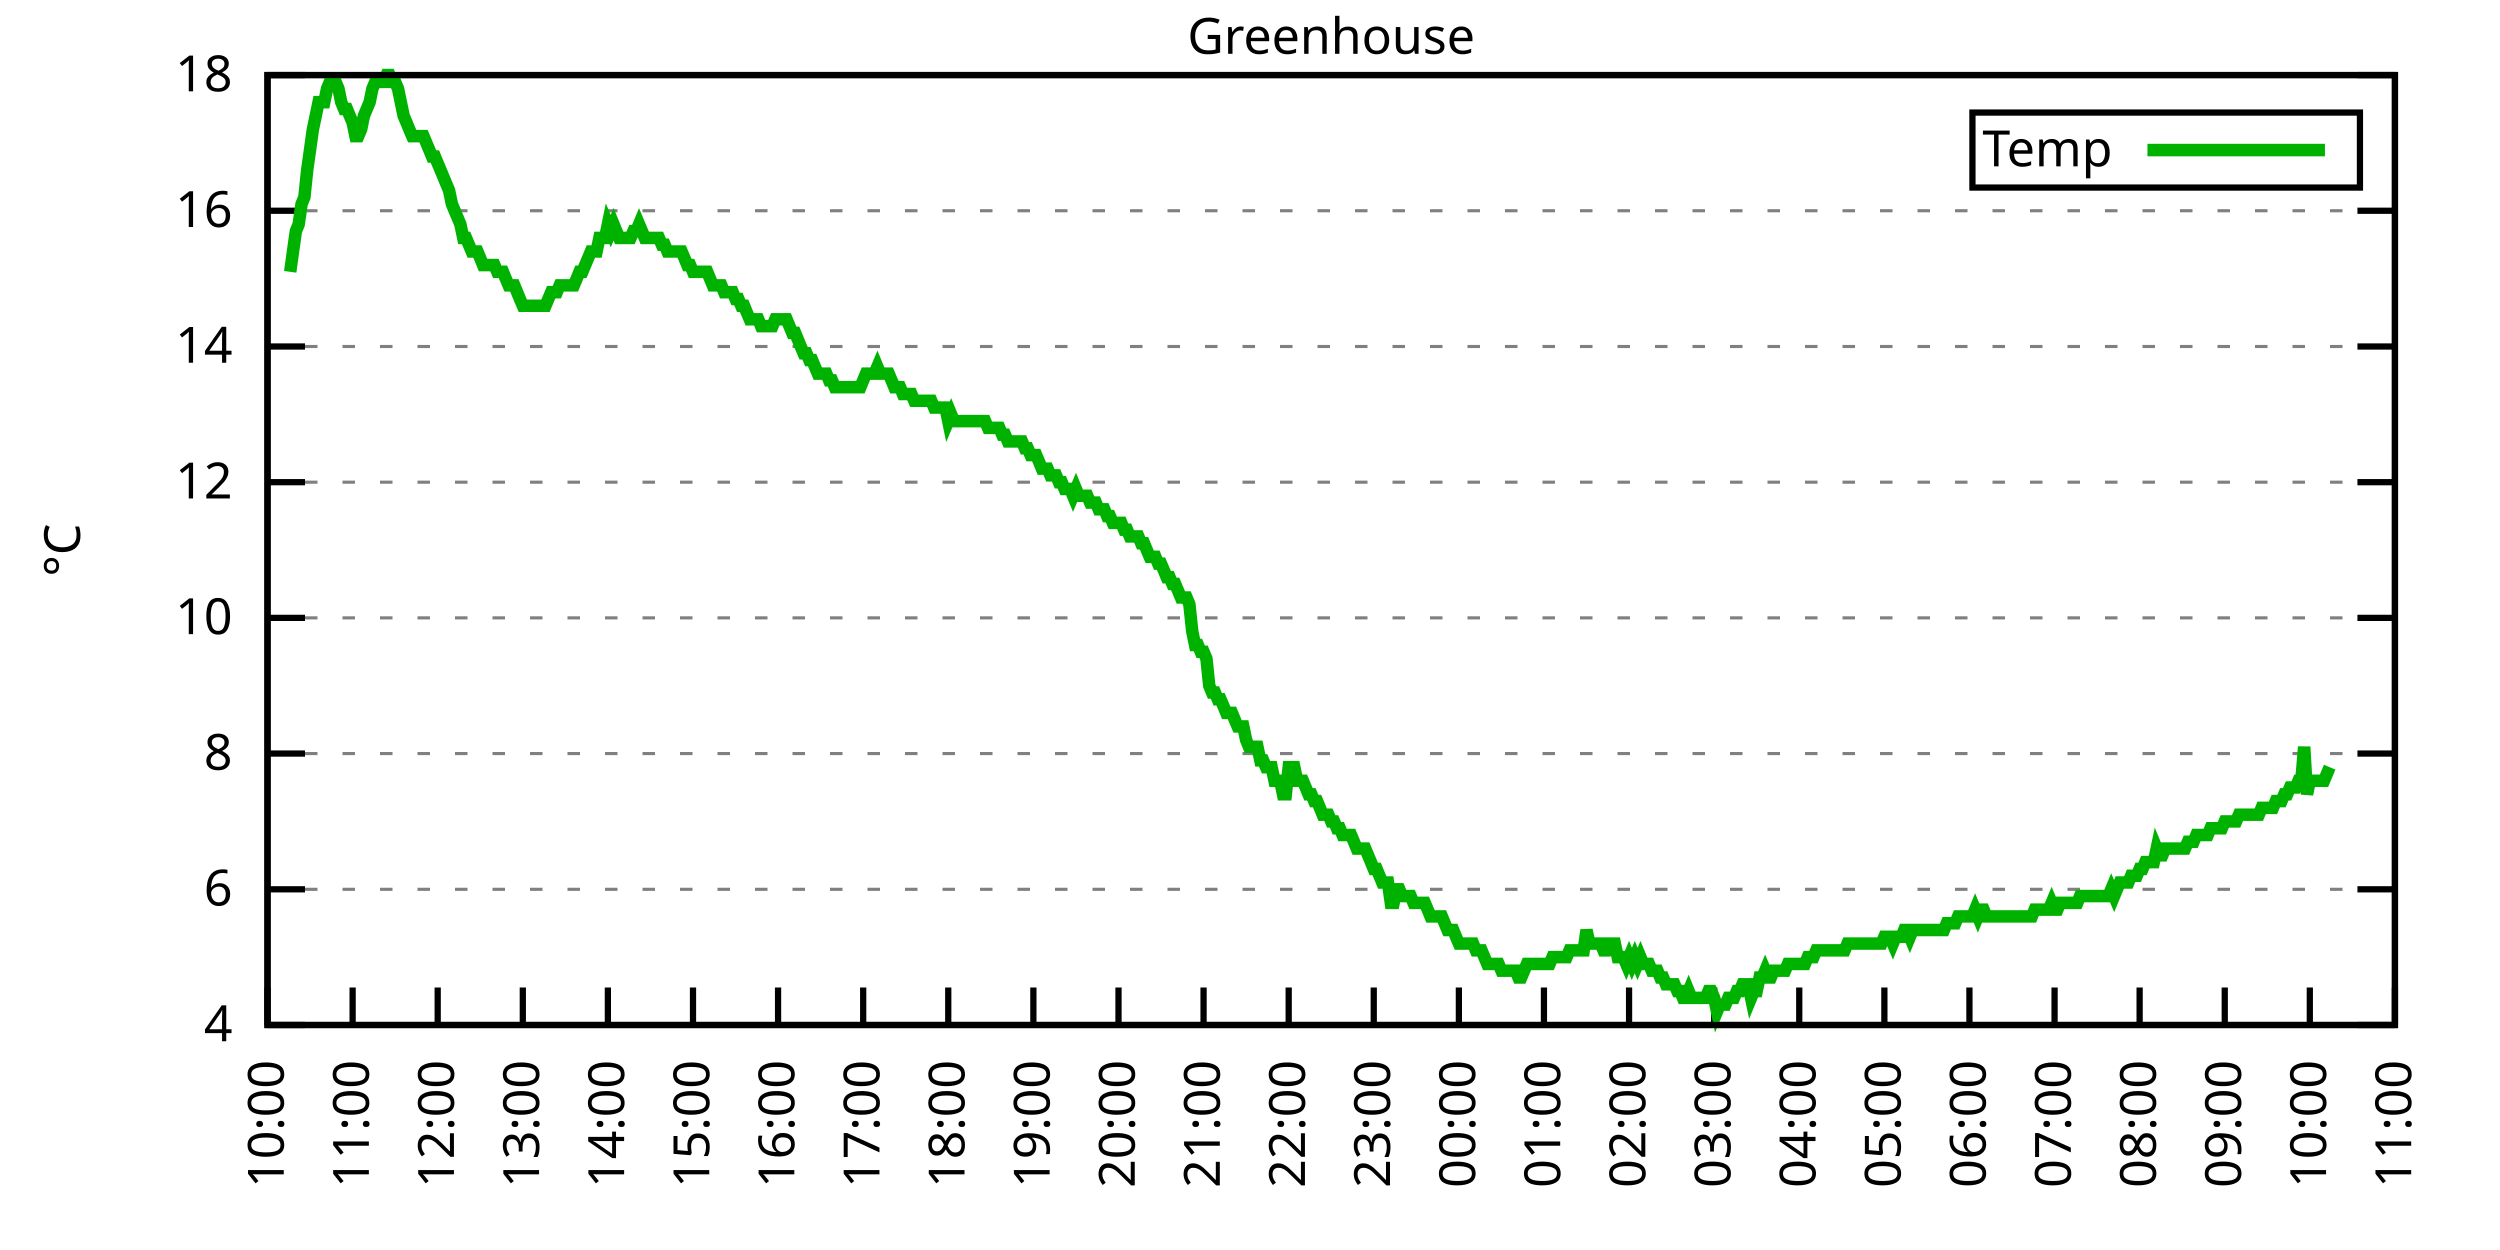
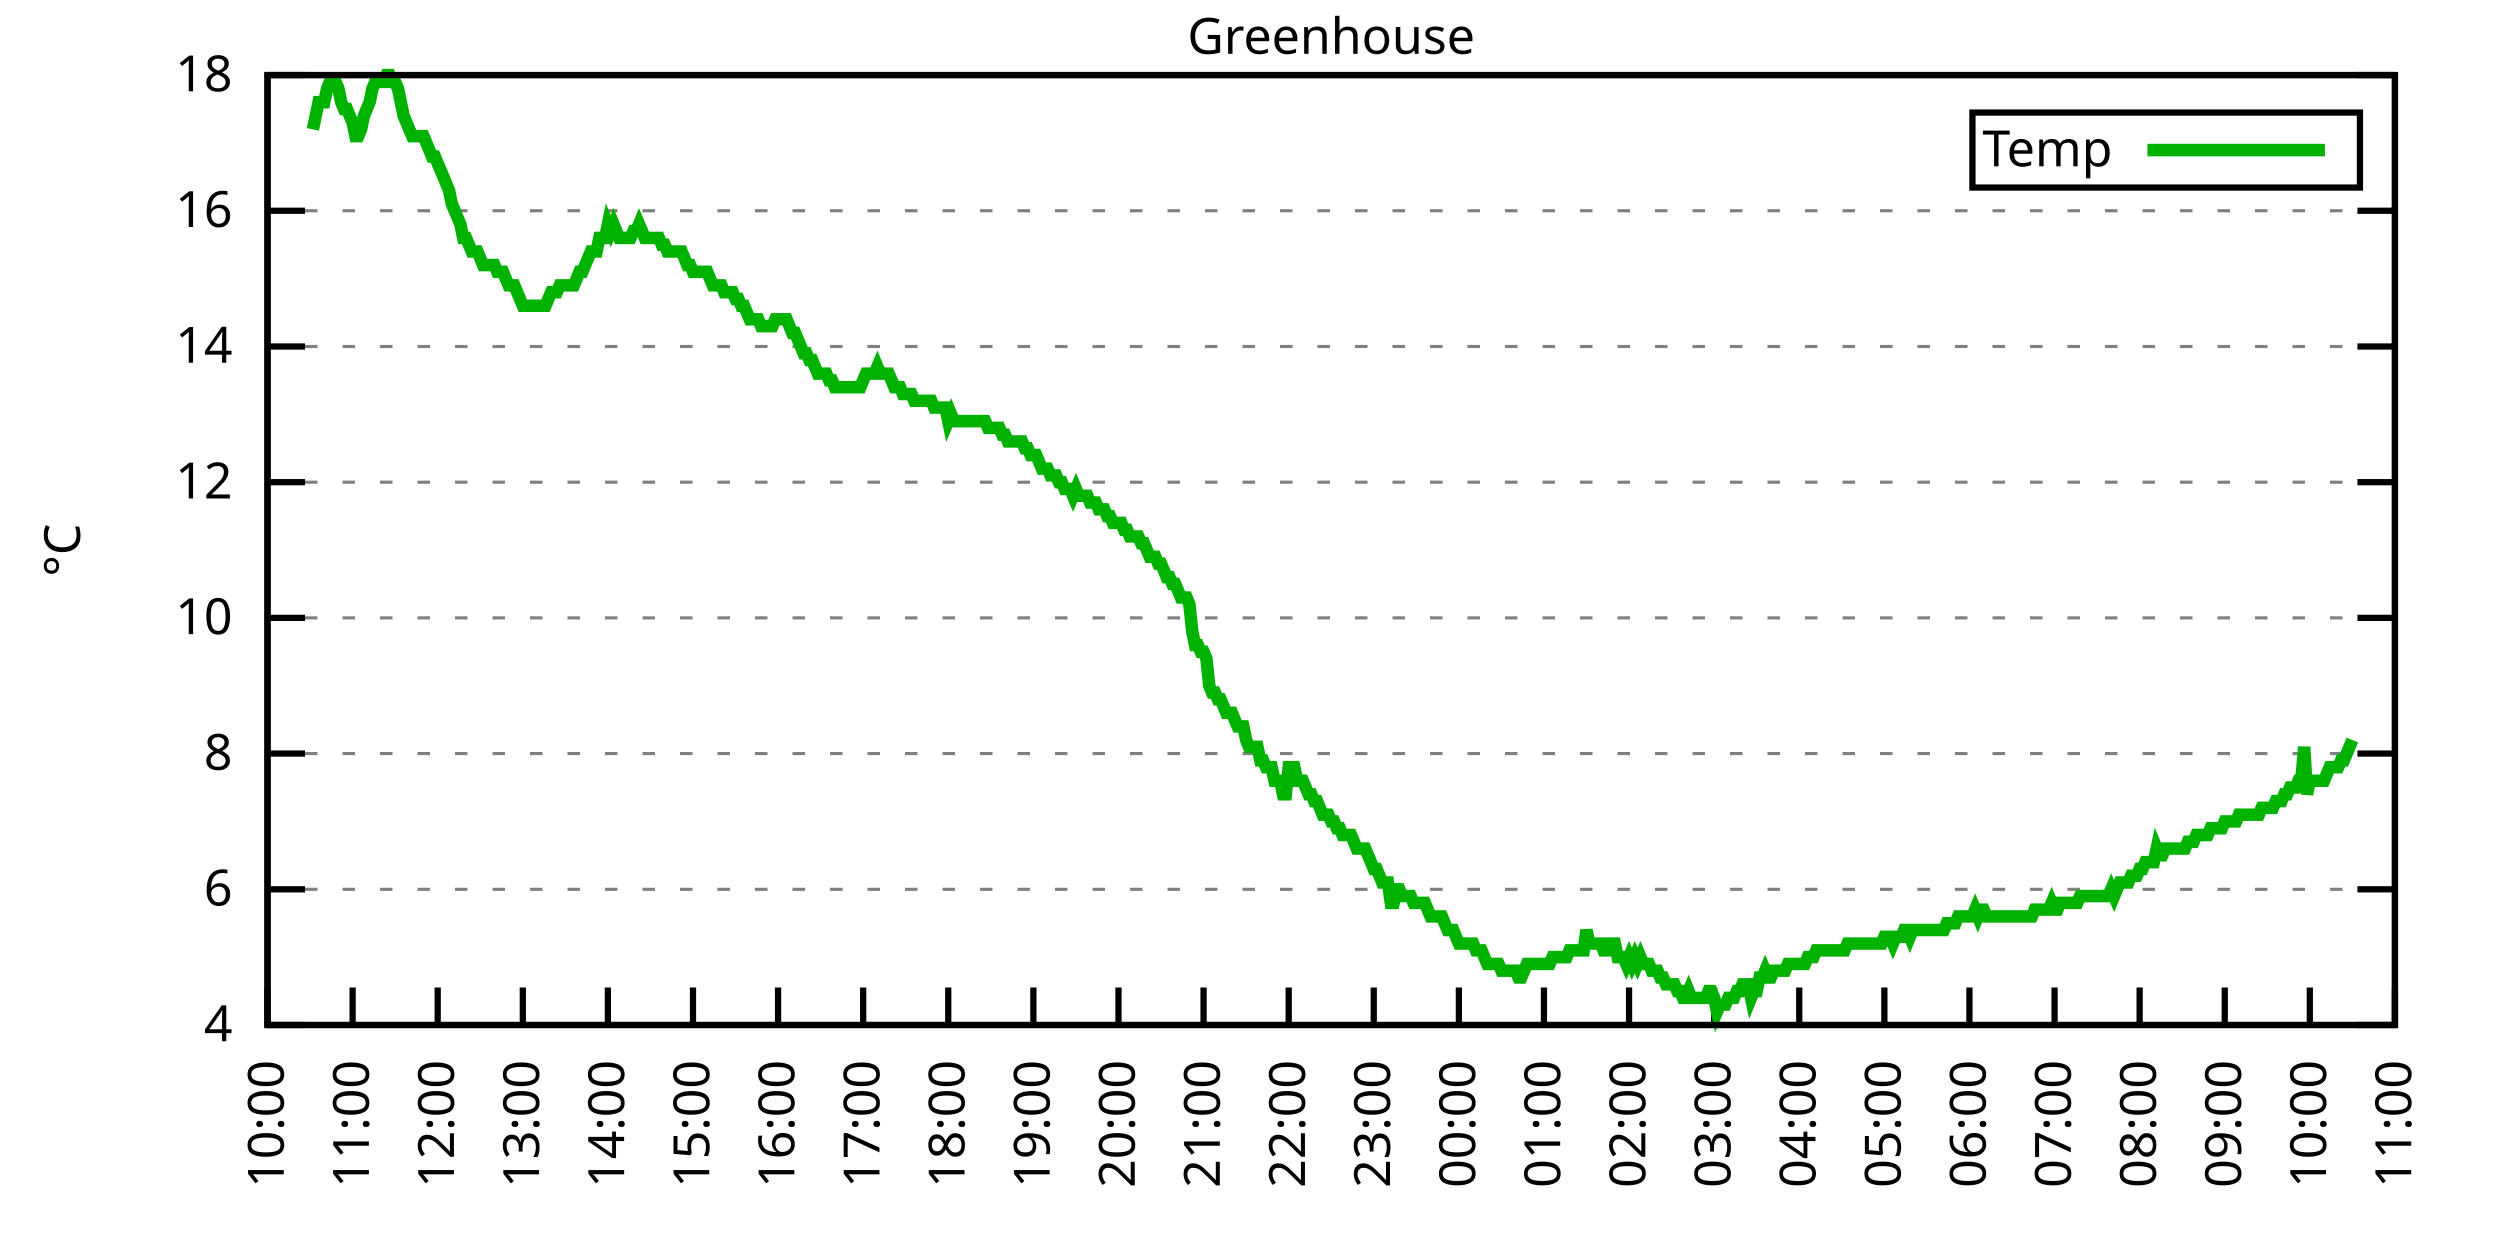
<svg xmlns="http://www.w3.org/2000/svg" xmlns:xlink="http://www.w3.org/1999/xlink" width="400" height="200" viewBox="0 0 400 200">
  <g id="gnuplot_canvas">
    <rect x="0" y="0" width="400" height="200" fill="none" />
    <defs>
      <circle id="gpDot" r="0.5" stroke-width="0.5" stroke="currentColor" />
      <path id="gpPt0" stroke-width="0.333" stroke="currentColor" d="M-1,0 h2 M0,-1 v2" />
      <path id="gpPt1" stroke-width="0.333" stroke="currentColor" d="M-1,-1 L1,1 M1,-1 L-1,1" />
      <path id="gpPt2" stroke-width="0.333" stroke="currentColor" d="M-1,0 L1,0 M0,-1 L0,1 M-1,-1 L1,1 M-1,1 L1,-1" />
      <rect id="gpPt3" stroke-width="0.333" stroke="currentColor" x="-1" y="-1" width="2" height="2" />
      <rect id="gpPt4" stroke-width="0.333" stroke="currentColor" fill="currentColor" x="-1" y="-1" width="2" height="2" />
      <circle id="gpPt5" stroke-width="0.333" stroke="currentColor" cx="0" cy="0" r="1" />
      <use xlink:href="#gpPt5" id="gpPt6" fill="currentColor" stroke="none" />
      <path id="gpPt7" stroke-width="0.333" stroke="currentColor" d="M0,-1.33 L-1.33,0.67 L1.33,0.67 z" />
      <use xlink:href="#gpPt7" id="gpPt8" fill="currentColor" stroke="none" />
      <use xlink:href="#gpPt7" id="gpPt9" stroke="currentColor" transform="rotate(180)" />
      <use xlink:href="#gpPt9" id="gpPt10" fill="currentColor" stroke="none" />
      <use xlink:href="#gpPt3" id="gpPt11" stroke="currentColor" transform="rotate(45)" />
      <use xlink:href="#gpPt11" id="gpPt12" fill="currentColor" stroke="none" />
      <path id="gpPt13" stroke-width="0.333" stroke="currentColor" d="M0,1.330 L1.265,0.411 L0.782,-1.067 L-0.782,-1.076 L-1.265,0.411 z" />
      <use xlink:href="#gpPt13" id="gpPt14" fill="currentColor" stroke="none" />
      <filter id="textbox" filterUnits="objectBoundingBox" x="0" y="0" height="1" width="1">
        <feFlood flood-color="white" flood-opacity="1" result="bgnd" />
        <feComposite in="SourceGraphic" in2="bgnd" operator="atop" />
      </filter>
      <filter id="greybox" filterUnits="objectBoundingBox" x="0" y="0" height="1" width="1">
        <feFlood flood-color="lightgrey" flood-opacity="1" result="grey" />
        <feComposite in="SourceGraphic" in2="grey" operator="atop" />
      </filter>
    </defs>
    <g fill="none" color="white" stroke="currentColor" stroke-width="1.00" stroke-linecap="butt" stroke-linejoin="miter">
</g>
    <g fill="none" color="black" stroke="currentColor" stroke-width="1.00" stroke-linecap="butt" stroke-linejoin="miter">
      <g stroke="none" shape-rendering="crispEdges">
        <polygon fill="rgb(255, 255, 255)" points="42.80,164.00 383.18,164.00 383.18,12.02 42.80,12.02 " />
      </g>
    </g>
    <g fill="none" color="black" stroke="currentColor" stroke-width="1.00" stroke-linecap="butt" stroke-linejoin="miter">
</g>
    <g fill="none" color="black" stroke="black" stroke-width="0.50" stroke-linecap="butt" stroke-linejoin="miter">
</g>
    <g fill="none" color="gray" stroke="currentColor" stroke-width="0.50" stroke-linecap="butt" stroke-linejoin="miter">
      <path stroke="gray" stroke-dasharray="2,4" class="gridline" d="M42.80,164.00 L383.19,164.00  " />
    </g>
    <g fill="none" color="gray" stroke="gray" stroke-width="1.00" stroke-linecap="butt" stroke-linejoin="miter">
</g>
    <g fill="none" color="black" stroke="currentColor" stroke-width="1.00" stroke-linecap="butt" stroke-linejoin="miter">
      <path stroke="black" d="M42.80,164.00 L48.80,164.00 M383.19,164.00 L377.19,164.00  " />
      <g transform="translate(37.20,166.60)" stroke="none" fill="black" font-family="Sans" font-size="8.00" text-anchor="end">
        <text>
          <tspan font-family="Sans"> 4</tspan>
        </text>
      </g>
    </g>
    <g fill="none" color="black" stroke="currentColor" stroke-width="1.00" stroke-linecap="butt" stroke-linejoin="miter">
</g>
    <g fill="none" color="black" stroke="black" stroke-width="0.50" stroke-linecap="butt" stroke-linejoin="miter">
</g>
    <g fill="none" color="gray" stroke="currentColor" stroke-width="0.50" stroke-linecap="butt" stroke-linejoin="miter">
      <path stroke="gray" stroke-dasharray="2,4" class="gridline" d="M42.80,142.29 L383.19,142.29  " />
    </g>
    <g fill="none" color="gray" stroke="gray" stroke-width="1.00" stroke-linecap="butt" stroke-linejoin="miter">
</g>
    <g fill="none" color="black" stroke="currentColor" stroke-width="1.00" stroke-linecap="butt" stroke-linejoin="miter">
      <path stroke="black" d="M42.80,142.29 L48.80,142.29 M383.19,142.29 L377.19,142.29  " />
      <g transform="translate(37.20,144.89)" stroke="none" fill="black" font-family="Sans" font-size="8.00" text-anchor="end">
        <text>
          <tspan font-family="Sans"> 6</tspan>
        </text>
      </g>
    </g>
    <g fill="none" color="black" stroke="currentColor" stroke-width="1.00" stroke-linecap="butt" stroke-linejoin="miter">
</g>
    <g fill="none" color="black" stroke="black" stroke-width="0.50" stroke-linecap="butt" stroke-linejoin="miter">
</g>
    <g fill="none" color="gray" stroke="currentColor" stroke-width="0.50" stroke-linecap="butt" stroke-linejoin="miter">
      <path stroke="gray" stroke-dasharray="2,4" class="gridline" d="M42.80,120.57 L383.19,120.57  " />
    </g>
    <g fill="none" color="gray" stroke="gray" stroke-width="1.00" stroke-linecap="butt" stroke-linejoin="miter">
</g>
    <g fill="none" color="black" stroke="currentColor" stroke-width="1.00" stroke-linecap="butt" stroke-linejoin="miter">
      <path stroke="black" d="M42.80,120.57 L48.80,120.57 M383.19,120.57 L377.19,120.57  " />
      <g transform="translate(37.20,123.17)" stroke="none" fill="black" font-family="Sans" font-size="8.00" text-anchor="end">
        <text>
          <tspan font-family="Sans"> 8</tspan>
        </text>
      </g>
    </g>
    <g fill="none" color="black" stroke="currentColor" stroke-width="1.00" stroke-linecap="butt" stroke-linejoin="miter">
</g>
    <g fill="none" color="black" stroke="black" stroke-width="0.50" stroke-linecap="butt" stroke-linejoin="miter">
</g>
    <g fill="none" color="gray" stroke="currentColor" stroke-width="0.50" stroke-linecap="butt" stroke-linejoin="miter">
      <path stroke="gray" stroke-dasharray="2,4" class="gridline" d="M42.80,98.86 L383.19,98.86  " />
    </g>
    <g fill="none" color="gray" stroke="gray" stroke-width="1.00" stroke-linecap="butt" stroke-linejoin="miter">
</g>
    <g fill="none" color="black" stroke="currentColor" stroke-width="1.00" stroke-linecap="butt" stroke-linejoin="miter">
      <path stroke="black" d="M42.80,98.86 L48.80,98.86 M383.19,98.86 L377.19,98.86  " />
      <g transform="translate(37.20,101.46)" stroke="none" fill="black" font-family="Sans" font-size="8.00" text-anchor="end">
        <text>
          <tspan font-family="Sans"> 10</tspan>
        </text>
      </g>
    </g>
    <g fill="none" color="black" stroke="currentColor" stroke-width="1.00" stroke-linecap="butt" stroke-linejoin="miter">
</g>
    <g fill="none" color="black" stroke="black" stroke-width="0.50" stroke-linecap="butt" stroke-linejoin="miter">
</g>
    <g fill="none" color="gray" stroke="currentColor" stroke-width="0.50" stroke-linecap="butt" stroke-linejoin="miter">
      <path stroke="gray" stroke-dasharray="2,4" class="gridline" d="M42.80,77.15 L383.19,77.15  " />
    </g>
    <g fill="none" color="gray" stroke="gray" stroke-width="1.00" stroke-linecap="butt" stroke-linejoin="miter">
</g>
    <g fill="none" color="black" stroke="currentColor" stroke-width="1.00" stroke-linecap="butt" stroke-linejoin="miter">
      <path stroke="black" d="M42.80,77.15 L48.80,77.15 M383.19,77.15 L377.19,77.15  " />
      <g transform="translate(37.20,79.75)" stroke="none" fill="black" font-family="Sans" font-size="8.00" text-anchor="end">
        <text>
          <tspan font-family="Sans"> 12</tspan>
        </text>
      </g>
    </g>
    <g fill="none" color="black" stroke="currentColor" stroke-width="1.00" stroke-linecap="butt" stroke-linejoin="miter">
</g>
    <g fill="none" color="black" stroke="black" stroke-width="0.50" stroke-linecap="butt" stroke-linejoin="miter">
</g>
    <g fill="none" color="gray" stroke="currentColor" stroke-width="0.50" stroke-linecap="butt" stroke-linejoin="miter">
      <path stroke="gray" stroke-dasharray="2,4" class="gridline" d="M42.80,55.44 L383.19,55.44  " />
    </g>
    <g fill="none" color="gray" stroke="gray" stroke-width="1.00" stroke-linecap="butt" stroke-linejoin="miter">
</g>
    <g fill="none" color="black" stroke="currentColor" stroke-width="1.00" stroke-linecap="butt" stroke-linejoin="miter">
      <path stroke="black" d="M42.80,55.44 L48.80,55.44 M383.19,55.44 L377.19,55.44  " />
      <g transform="translate(37.20,58.04)" stroke="none" fill="black" font-family="Sans" font-size="8.00" text-anchor="end">
        <text>
          <tspan font-family="Sans"> 14</tspan>
        </text>
      </g>
    </g>
    <g fill="none" color="black" stroke="currentColor" stroke-width="1.00" stroke-linecap="butt" stroke-linejoin="miter">
</g>
    <g fill="none" color="black" stroke="black" stroke-width="0.50" stroke-linecap="butt" stroke-linejoin="miter">
</g>
    <g fill="none" color="gray" stroke="currentColor" stroke-width="0.50" stroke-linecap="butt" stroke-linejoin="miter">
      <path stroke="gray" stroke-dasharray="2,4" class="gridline" d="M42.80,33.72 L383.19,33.72  " />
    </g>
    <g fill="none" color="gray" stroke="gray" stroke-width="1.00" stroke-linecap="butt" stroke-linejoin="miter">
</g>
    <g fill="none" color="black" stroke="currentColor" stroke-width="1.00" stroke-linecap="butt" stroke-linejoin="miter">
      <path stroke="black" d="M42.80,33.72 L48.80,33.72 M383.19,33.72 L377.19,33.72  " />
      <g transform="translate(37.20,36.32)" stroke="none" fill="black" font-family="Sans" font-size="8.00" text-anchor="end">
        <text>
          <tspan font-family="Sans"> 16</tspan>
        </text>
      </g>
    </g>
    <g fill="none" color="black" stroke="currentColor" stroke-width="1.00" stroke-linecap="butt" stroke-linejoin="miter">
</g>
    <g fill="none" color="black" stroke="black" stroke-width="0.50" stroke-linecap="butt" stroke-linejoin="miter">
</g>
    <g fill="none" color="gray" stroke="currentColor" stroke-width="0.50" stroke-linecap="butt" stroke-linejoin="miter">
      <path stroke="gray" stroke-dasharray="2,4" class="gridline" d="M42.80,12.01 L383.19,12.01  " />
    </g>
    <g fill="none" color="gray" stroke="gray" stroke-width="1.00" stroke-linecap="butt" stroke-linejoin="miter">
</g>
    <g fill="none" color="black" stroke="currentColor" stroke-width="1.00" stroke-linecap="butt" stroke-linejoin="miter">
      <path stroke="black" d="M42.80,12.01 L48.80,12.01 M383.19,12.01 L377.19,12.01  " />
      <g transform="translate(37.20,14.61)" stroke="none" fill="black" font-family="Sans" font-size="8.00" text-anchor="end">
        <text>
          <tspan font-family="Sans"> 18</tspan>
        </text>
      </g>
    </g>
    <g fill="none" color="black" stroke="currentColor" stroke-width="1.00" stroke-linecap="butt" stroke-linejoin="miter">
      <path stroke="black" d="M42.80,164.00 L42.80,158.00  " />
      <g transform="translate(45.40,169.60) rotate(270.00)" stroke="none" fill="black" font-family="Sans" font-size="8.00" text-anchor="end">
        <text>
          <tspan font-family="Sans">10:00</tspan>
        </text>
      </g>
    </g>
    <g fill="none" color="black" stroke="currentColor" stroke-width="1.00" stroke-linecap="butt" stroke-linejoin="miter">
      <path stroke="black" d="M56.42,164.00 L56.42,158.00  " />
      <g transform="translate(59.02,169.60) rotate(270.00)" stroke="none" fill="black" font-family="Sans" font-size="8.00" text-anchor="end">
        <text>
          <tspan font-family="Sans">11:00</tspan>
        </text>
      </g>
    </g>
    <g fill="none" color="black" stroke="currentColor" stroke-width="1.00" stroke-linecap="butt" stroke-linejoin="miter">
      <path stroke="black" d="M70.03,164.00 L70.03,158.00  " />
      <g transform="translate(72.63,169.60) rotate(270.00)" stroke="none" fill="black" font-family="Sans" font-size="8.00" text-anchor="end">
        <text>
          <tspan font-family="Sans">12:00</tspan>
        </text>
      </g>
    </g>
    <g fill="none" color="black" stroke="currentColor" stroke-width="1.00" stroke-linecap="butt" stroke-linejoin="miter">
      <path stroke="black" d="M83.65,164.00 L83.65,158.00  " />
      <g transform="translate(86.25,169.60) rotate(270.00)" stroke="none" fill="black" font-family="Sans" font-size="8.00" text-anchor="end">
        <text>
          <tspan font-family="Sans">13:00</tspan>
        </text>
      </g>
    </g>
    <g fill="none" color="black" stroke="currentColor" stroke-width="1.00" stroke-linecap="butt" stroke-linejoin="miter">
      <path stroke="black" d="M97.26,164.00 L97.26,158.00  " />
      <g transform="translate(99.86,169.60) rotate(270.00)" stroke="none" fill="black" font-family="Sans" font-size="8.00" text-anchor="end">
        <text>
          <tspan font-family="Sans">14:00</tspan>
        </text>
      </g>
    </g>
    <g fill="none" color="black" stroke="currentColor" stroke-width="1.00" stroke-linecap="butt" stroke-linejoin="miter">
      <path stroke="black" d="M110.88,164.00 L110.88,158.00  " />
      <g transform="translate(113.48,169.60) rotate(270.00)" stroke="none" fill="black" font-family="Sans" font-size="8.00" text-anchor="end">
        <text>
          <tspan font-family="Sans">15:00</tspan>
        </text>
      </g>
    </g>
    <g fill="none" color="black" stroke="currentColor" stroke-width="1.00" stroke-linecap="butt" stroke-linejoin="miter">
      <path stroke="black" d="M124.49,164.00 L124.49,158.00  " />
      <g transform="translate(127.09,169.60) rotate(270.00)" stroke="none" fill="black" font-family="Sans" font-size="8.00" text-anchor="end">
        <text>
          <tspan font-family="Sans">16:00</tspan>
        </text>
      </g>
    </g>
    <g fill="none" color="black" stroke="currentColor" stroke-width="1.00" stroke-linecap="butt" stroke-linejoin="miter">
      <path stroke="black" d="M138.11,164.00 L138.11,158.00  " />
      <g transform="translate(140.71,169.60) rotate(270.00)" stroke="none" fill="black" font-family="Sans" font-size="8.00" text-anchor="end">
        <text>
          <tspan font-family="Sans">17:00</tspan>
        </text>
      </g>
    </g>
    <g fill="none" color="black" stroke="currentColor" stroke-width="1.00" stroke-linecap="butt" stroke-linejoin="miter">
      <path stroke="black" d="M151.72,164.00 L151.72,158.00  " />
      <g transform="translate(154.32,169.60) rotate(270.00)" stroke="none" fill="black" font-family="Sans" font-size="8.00" text-anchor="end">
        <text>
          <tspan font-family="Sans">18:00</tspan>
        </text>
      </g>
    </g>
    <g fill="none" color="black" stroke="currentColor" stroke-width="1.00" stroke-linecap="butt" stroke-linejoin="miter">
      <path stroke="black" d="M165.34,164.00 L165.34,158.00  " />
      <g transform="translate(167.94,169.60) rotate(270.00)" stroke="none" fill="black" font-family="Sans" font-size="8.00" text-anchor="end">
        <text>
          <tspan font-family="Sans">19:00</tspan>
        </text>
      </g>
    </g>
    <g fill="none" color="black" stroke="currentColor" stroke-width="1.00" stroke-linecap="butt" stroke-linejoin="miter">
      <path stroke="black" d="M178.96,164.00 L178.96,158.00  " />
      <g transform="translate(181.56,169.60) rotate(270.00)" stroke="none" fill="black" font-family="Sans" font-size="8.00" text-anchor="end">
        <text>
          <tspan font-family="Sans">20:00</tspan>
        </text>
      </g>
    </g>
    <g fill="none" color="black" stroke="currentColor" stroke-width="1.00" stroke-linecap="butt" stroke-linejoin="miter">
      <path stroke="black" d="M192.57,164.00 L192.57,158.00  " />
      <g transform="translate(195.17,169.60) rotate(270.00)" stroke="none" fill="black" font-family="Sans" font-size="8.00" text-anchor="end">
        <text>
          <tspan font-family="Sans">21:00</tspan>
        </text>
      </g>
    </g>
    <g fill="none" color="black" stroke="currentColor" stroke-width="1.00" stroke-linecap="butt" stroke-linejoin="miter">
      <path stroke="black" d="M206.19,164.00 L206.19,158.00  " />
      <g transform="translate(208.79,169.60) rotate(270.00)" stroke="none" fill="black" font-family="Sans" font-size="8.00" text-anchor="end">
        <text>
          <tspan font-family="Sans">22:00</tspan>
        </text>
      </g>
    </g>
    <g fill="none" color="black" stroke="currentColor" stroke-width="1.00" stroke-linecap="butt" stroke-linejoin="miter">
      <path stroke="black" d="M219.80,164.00 L219.80,158.00  " />
      <g transform="translate(222.40,169.60) rotate(270.00)" stroke="none" fill="black" font-family="Sans" font-size="8.00" text-anchor="end">
        <text>
          <tspan font-family="Sans">23:00</tspan>
        </text>
      </g>
    </g>
    <g fill="none" color="black" stroke="currentColor" stroke-width="1.00" stroke-linecap="butt" stroke-linejoin="miter">
      <path stroke="black" d="M233.42,164.00 L233.42,158.00  " />
      <g transform="translate(236.02,169.60) rotate(270.00)" stroke="none" fill="black" font-family="Sans" font-size="8.00" text-anchor="end">
        <text>
          <tspan font-family="Sans">00:00</tspan>
        </text>
      </g>
    </g>
    <g fill="none" color="black" stroke="currentColor" stroke-width="1.00" stroke-linecap="butt" stroke-linejoin="miter">
      <path stroke="black" d="M247.03,164.00 L247.03,158.00  " />
      <g transform="translate(249.63,169.60) rotate(270.00)" stroke="none" fill="black" font-family="Sans" font-size="8.00" text-anchor="end">
        <text>
          <tspan font-family="Sans">01:00</tspan>
        </text>
      </g>
    </g>
    <g fill="none" color="black" stroke="currentColor" stroke-width="1.00" stroke-linecap="butt" stroke-linejoin="miter">
      <path stroke="black" d="M260.65,164.00 L260.65,158.00  " />
      <g transform="translate(263.25,169.60) rotate(270.00)" stroke="none" fill="black" font-family="Sans" font-size="8.00" text-anchor="end">
        <text>
          <tspan font-family="Sans">02:00</tspan>
        </text>
      </g>
    </g>
    <g fill="none" color="black" stroke="currentColor" stroke-width="1.00" stroke-linecap="butt" stroke-linejoin="miter">
      <path stroke="black" d="M274.27,164.00 L274.27,158.00  " />
      <g transform="translate(276.87,169.60) rotate(270.00)" stroke="none" fill="black" font-family="Sans" font-size="8.00" text-anchor="end">
        <text>
          <tspan font-family="Sans">03:00</tspan>
        </text>
      </g>
    </g>
    <g fill="none" color="black" stroke="currentColor" stroke-width="1.00" stroke-linecap="butt" stroke-linejoin="miter">
      <path stroke="black" d="M287.88,164.00 L287.88,158.00  " />
      <g transform="translate(290.48,169.60) rotate(270.00)" stroke="none" fill="black" font-family="Sans" font-size="8.00" text-anchor="end">
        <text>
          <tspan font-family="Sans">04:00</tspan>
        </text>
      </g>
    </g>
    <g fill="none" color="black" stroke="currentColor" stroke-width="1.00" stroke-linecap="butt" stroke-linejoin="miter">
      <path stroke="black" d="M301.50,164.00 L301.50,158.00  " />
      <g transform="translate(304.10,169.60) rotate(270.00)" stroke="none" fill="black" font-family="Sans" font-size="8.00" text-anchor="end">
        <text>
          <tspan font-family="Sans">05:00</tspan>
        </text>
      </g>
    </g>
    <g fill="none" color="black" stroke="currentColor" stroke-width="1.00" stroke-linecap="butt" stroke-linejoin="miter">
      <path stroke="black" d="M315.11,164.00 L315.11,158.00  " />
      <g transform="translate(317.71,169.60) rotate(270.00)" stroke="none" fill="black" font-family="Sans" font-size="8.00" text-anchor="end">
        <text>
          <tspan font-family="Sans">06:00</tspan>
        </text>
      </g>
    </g>
    <g fill="none" color="black" stroke="currentColor" stroke-width="1.00" stroke-linecap="butt" stroke-linejoin="miter">
      <path stroke="black" d="M328.73,164.00 L328.73,158.00  " />
      <g transform="translate(331.33,169.60) rotate(270.00)" stroke="none" fill="black" font-family="Sans" font-size="8.00" text-anchor="end">
        <text>
          <tspan font-family="Sans">07:00</tspan>
        </text>
      </g>
    </g>
    <g fill="none" color="black" stroke="currentColor" stroke-width="1.00" stroke-linecap="butt" stroke-linejoin="miter">
      <path stroke="black" d="M342.34,164.00 L342.34,158.00  " />
      <g transform="translate(344.94,169.60) rotate(270.00)" stroke="none" fill="black" font-family="Sans" font-size="8.00" text-anchor="end">
        <text>
          <tspan font-family="Sans">08:00</tspan>
        </text>
      </g>
    </g>
    <g fill="none" color="black" stroke="currentColor" stroke-width="1.00" stroke-linecap="butt" stroke-linejoin="miter">
      <path stroke="black" d="M355.96,164.00 L355.96,158.00  " />
      <g transform="translate(358.56,169.60) rotate(270.00)" stroke="none" fill="black" font-family="Sans" font-size="8.00" text-anchor="end">
        <text>
          <tspan font-family="Sans">09:00</tspan>
        </text>
      </g>
    </g>
    <g fill="none" color="black" stroke="currentColor" stroke-width="1.00" stroke-linecap="butt" stroke-linejoin="miter">
      <path stroke="black" d="M369.57,164.00 L369.57,158.00  " />
      <g transform="translate(372.17,169.60) rotate(270.00)" stroke="none" fill="black" font-family="Sans" font-size="8.00" text-anchor="end">
        <text>
          <tspan font-family="Sans">10:00</tspan>
        </text>
      </g>
    </g>
    <g fill="none" color="black" stroke="currentColor" stroke-width="1.00" stroke-linecap="butt" stroke-linejoin="miter">
      <path stroke="black" d="M383.19,164.00 L383.19,158.00  " />
      <g transform="translate(385.79,169.60) rotate(270.00)" stroke="none" fill="black" font-family="Sans" font-size="8.00" text-anchor="end">
        <text>
          <tspan font-family="Sans">11:00</tspan>
        </text>
      </g>
    </g>
    <g fill="none" color="black" stroke="currentColor" stroke-width="1.00" stroke-linecap="butt" stroke-linejoin="miter">
</g>
    <g fill="none" color="black" stroke="currentColor" stroke-width="1.00" stroke-linecap="butt" stroke-linejoin="miter">
      <path stroke="black" d="M42.80,12.01 L42.80,164.00 L383.19,164.00 L383.19,12.01 L42.80,12.01 Z  " />
    </g>
    <g fill="none" color="black" stroke="currentColor" stroke-width="1.00" stroke-linecap="butt" stroke-linejoin="miter">
</g>
    <g fill="none" color="black" stroke="currentColor" stroke-width="1.00" stroke-linecap="butt" stroke-linejoin="miter">
      <path stroke="black" d="M315.59,30.01 L315.59,18.01 L377.59,18.01 L377.59,30.01 L315.59,30.01 Z  " />
    </g>
    <g id="Greenhouse_plot_1">
      <g fill="none" color="white" stroke="black" stroke-width="2.00" stroke-linecap="butt" stroke-linejoin="miter">
</g>
      <g fill="none" color="black" stroke="currentColor" stroke-width="2.00" stroke-linecap="butt" stroke-linejoin="miter">
        <g transform="translate(337.99,26.61)" stroke="none" fill="black" font-family="Sans" font-size="8.00" text-anchor="end">
          <text>
            <tspan font-family="Sans">Temp</tspan>
          </text>
        </g>
      </g>
      <g fill="none" color="black" stroke="currentColor" stroke-width="2.00" stroke-linecap="butt" stroke-linejoin="miter">
-         <path stroke="rgb(  0, 178,   0)" d="M343.59,24.01 L371.99,24.01 M46.43,43.49 L46.88,40.24 L47.34,36.98 L47.79,35.89 L48.25,32.64 L48.70,31.55   L49.15,27.21 L49.61,23.95 L50.06,20.70 L50.52,18.52 L50.97,16.35 L51.42,16.35 L51.88,16.35 L52.33,14.18   L52.78,13.10 L53.24,13.10 L53.69,13.10 L54.15,14.18 L54.60,16.35 L55.05,17.44 L55.51,17.44 L55.96,18.52   L56.42,19.61 L56.87,21.78 L57.32,21.78 L57.78,20.70 L58.23,18.52 L58.68,17.44 L59.14,16.35 L59.59,14.18   L60.05,13.10 L60.50,13.10 L60.95,13.10 L61.41,13.10 L61.86,12.01 L62.32,12.01 L62.77,13.10 L63.22,13.10   L63.68,14.18 L64.13,16.35 L64.58,18.52 L65.04,19.61 L65.49,20.70 L65.95,21.78 L66.40,21.78 L66.85,21.78   L67.31,21.78 L67.76,21.78 L68.22,22.87 L68.67,23.95 L69.12,25.04 L69.58,25.04 L70.03,26.12 L70.49,27.21   L70.94,28.29 L71.39,29.38 L71.85,30.47 L72.30,32.64 L72.75,33.72 L73.21,34.81 L73.66,35.89 L74.12,38.07   L74.57,38.07 L75.02,39.15 L75.48,40.24 L75.93,40.24 L76.39,40.24 L76.84,41.32 L77.29,42.41 L77.75,42.41   L78.20,42.41 L78.65,42.41 L79.11,42.41 L79.56,43.49 L80.02,43.49 L80.47,43.49 L80.92,44.58 L81.38,45.66   L81.83,45.66 L82.29,45.66 L82.74,46.75 L83.19,47.84 L83.65,48.92 L84.10,48.92 L84.55,48.92 L85.01,48.92   L85.46,48.92 L85.92,48.92 L86.37,48.92 L86.82,48.92 L87.28,48.92 L87.73,47.84 L88.19,46.75 L88.64,46.75   L89.09,46.75 L89.55,45.66 L90.00,45.66 L90.45,45.66 L90.91,45.66 L91.36,45.66 L91.82,45.66 L92.27,44.58   L92.72,43.49 L93.18,43.49 L93.63,42.41 L94.09,41.32 L94.54,40.24 L94.99,40.24 L95.45,40.24 L95.90,38.07   L96.35,38.07 L96.81,38.07 L97.26,35.89 L97.72,36.98 L98.17,35.89 L98.62,36.98 L99.08,38.07 L99.53,38.07   L99.99,38.07 L100.44,38.07 L100.89,38.07 L101.35,36.98 L101.80,36.98 L102.25,35.89 L102.71,36.98 L103.16,38.07   L103.62,38.07 L104.07,38.07 L104.52,38.07 L104.98,38.07 L105.43,38.07 L105.89,39.15 L106.34,39.15 L106.79,40.24   L107.25,40.24 L107.70,40.24 L108.15,40.24 L108.61,40.24 L109.06,40.24 L109.52,41.32 L109.97,42.41 L110.42,42.41   L110.88,43.49 L111.33,43.49 L111.79,43.49 L112.24,43.49 L112.69,43.49 L113.15,43.49 L113.60,44.58 L114.05,45.66   L114.51,45.66 L114.96,45.66 L115.42,45.66 L115.87,46.75 L116.32,46.75 L116.78,46.75 L117.23,46.75 L117.69,47.84   L118.14,47.84 L118.59,48.92 L119.05,48.92 L119.50,50.01 L119.96,51.09 L120.41,51.09 L120.86,51.09 L121.32,51.09   L121.77,52.18 L122.22,52.18 L122.68,52.18 L123.13,52.18 L123.59,52.18 L124.04,51.09 L124.49,51.09 L124.95,51.09   L125.40,51.09 L125.86,51.09 L126.31,52.18 L126.76,53.26 L127.22,53.26 L127.67,54.35 L128.12,55.44 L128.58,56.52   L129.03,56.52 L129.49,57.61 L129.94,57.61 L130.39,58.69 L130.85,59.78 L131.30,59.78 L131.76,59.78 L132.21,59.78   L132.66,60.86 L133.12,60.86 L133.57,61.95 L134.02,61.95 L134.48,61.95 L134.93,61.95 L135.39,61.95 L135.84,61.95   L136.29,61.95 L136.75,61.95 L137.20,61.95 L137.66,61.95 L138.11,60.86 L138.56,59.78 L139.02,59.78 L139.47,59.78   L139.92,59.78 L140.38,58.69 L140.83,59.78 L141.29,59.78 L141.74,59.78 L142.19,59.78 L142.65,60.86 L143.10,61.95   L143.56,61.95 L144.01,61.95 L144.46,63.04 L144.92,63.04 L145.37,63.04 L145.82,63.04 L146.28,64.12 L146.73,64.12   L147.19,64.12 L147.64,64.12 L148.09,64.12 L148.55,64.12 L149.00,64.12 L149.46,65.21 L149.91,65.21 L150.36,65.21   L150.82,65.21 L151.27,65.21 L151.72,67.38 L152.18,66.29 L152.63,67.38 L153.09,67.38 L153.54,67.38 L153.99,67.38   L154.45,67.38 L154.90,67.38 L155.36,67.38 L155.81,67.38 L156.26,67.38 L156.72,67.38 L157.17,67.38 L157.62,67.38   L158.08,68.46 L158.53,68.46 L158.99,68.46 L159.44,68.46 L159.89,68.46 L160.35,69.55 L160.80,69.55 L161.26,70.63   L161.71,70.63 L162.16,70.63 L162.62,70.63 L163.07,70.63 L163.52,70.63 L163.98,71.72 L164.43,71.72 L164.89,72.81   L165.34,72.81 L165.79,72.81 L166.25,73.89 L166.70,74.98 L167.16,74.98 L167.61,74.98 L168.06,76.06 L168.52,76.06   L168.97,76.06 L169.43,77.15 L169.88,77.15 L170.33,78.23 L170.79,78.23 L171.24,78.23 L171.69,79.32 L172.15,78.23   L172.60,79.32 L173.06,79.32 L173.51,79.32 L173.96,79.32 L174.42,80.41 L174.87,80.41 L175.33,80.41 L175.78,81.49   L176.23,81.49 L176.69,81.49 L177.14,82.58 L177.59,82.58 L178.05,83.66 L178.50,83.66 L178.96,83.66 L179.41,83.66   L179.86,84.75 L180.32,84.75 L180.77,85.83 L181.23,85.83 L181.68,85.83 L182.13,85.83 L182.59,86.92 L183.04,86.92   L183.49,88.00 L183.95,89.09 L184.40,89.09 L184.86,89.09 L185.31,90.18 L185.76,90.18 L186.22,91.26 L186.67,92.35   L187.13,92.35 L187.58,93.43 L188.03,93.43 L188.49,94.52 L188.94,95.60 L189.39,95.60 L189.85,95.60 L190.30,96.69   L190.76,101.03 L191.21,103.20 L191.66,103.20 L192.12,104.29 L192.57,104.29 L193.03,105.38 L193.48,109.72 L193.93,110.80   L194.39,110.80 L194.84,111.89 L195.29,111.89 L195.75,112.97 L196.20,114.06 L196.66,114.06 L197.11,114.06 L197.56,115.15   L198.02,116.23 L198.47,116.23 L198.93,116.23 L199.38,118.40 L199.83,119.49 L200.29,119.49 L200.74,119.49 L201.19,119.49   L201.65,121.66 L202.10,121.66 L202.56,122.75 L203.01,122.75 L203.46,122.75 L203.92,124.92 L204.37,124.92 L204.83,124.92   L205.28,127.09 L205.73,127.09 L206.19,122.75 L206.64,122.75 L207.09,122.75 L207.55,124.92 L208.00,124.92 L208.46,124.92   L208.91,126.00 L209.36,127.09 L209.82,127.09 L210.27,128.17 L210.73,128.17 L211.18,129.26 L211.63,130.35 L212.09,130.35   L212.54,130.35 L213.00,131.43 L213.45,131.43 L213.90,132.52 L214.36,132.52 L214.81,133.60 L215.26,133.60 L215.72,133.60   L216.17,133.60 L216.63,134.69 L217.08,135.77 L217.53,135.77 L217.99,135.77 L218.44,135.77 L218.90,136.86 L219.35,137.94   L219.80,139.03 L220.26,139.03 L220.71,140.12 L221.16,141.20 L221.62,141.20 L222.07,141.20 L222.53,144.46 L222.98,144.46   L223.43,142.29 L223.89,142.29 L224.34,143.37 L224.80,143.37 L225.25,143.37 L225.70,143.37 L226.16,144.46 L226.61,144.46   L227.06,144.46 L227.52,144.46 L227.97,144.46 L228.43,145.54 L228.88,146.63 L229.33,146.63 L229.79,146.63 L230.24,146.63   L230.70,146.63 L231.15,147.72 L231.60,148.80 L232.06,148.80 L232.51,148.80 L232.96,149.89 L233.42,150.97 L233.87,150.97   L234.33,150.97 L234.78,150.97 L235.23,150.97 L235.69,150.97 L236.14,152.06 L236.60,152.06 L237.05,152.06 L237.50,153.14   L237.96,154.23 L238.41,154.23 L238.86,154.23 L239.32,154.23 L239.77,154.23 L240.23,155.31 L240.68,155.31 L241.13,155.31   L241.59,155.31 L242.04,155.31 L242.50,155.31 L242.95,156.40 L243.40,156.40 L243.86,155.31 L244.31,154.23 L244.76,154.23   L245.22,154.23 L245.67,154.23 L246.13,154.23 L246.58,154.23 L247.03,154.23 L247.49,154.23 L247.94,154.23 L248.40,153.14   L248.85,153.14 L249.30,153.14 L249.76,153.14 L250.21,153.14 L250.66,153.14 L251.12,152.06 L251.57,152.06 L252.03,152.06   L252.48,152.06 L252.93,152.06 L253.39,152.06 L253.84,148.80 L254.30,150.97 L254.75,150.97 L255.20,150.97 L255.66,150.97   L256.11,150.97 L256.56,152.06 L257.02,152.06 L257.47,150.97 L257.93,150.97 L258.38,150.97 L258.83,153.14 L259.29,153.14   L259.74,153.14 L260.20,154.23 L260.65,153.14 L261.10,154.23 L261.56,153.14 L262.01,154.23 L262.47,153.14 L262.92,154.23   L263.37,154.23 L263.83,154.23 L264.28,155.31 L264.73,155.31 L265.19,155.31 L265.64,156.40 L266.10,156.40 L266.55,157.49   L267.00,157.49 L267.46,157.49 L267.91,157.49 L268.37,158.57 L268.82,158.57 L269.27,159.66 L269.73,159.66 L270.18,158.57   L270.63,159.66 L271.09,159.66 L271.54,159.66 L272.00,159.66 L272.45,159.66 L272.90,159.66 L273.36,158.57 L273.81,158.57   L274.27,159.66 L274.72,161.83 L275.17,160.74 L275.63,160.74 L276.08,160.74 L276.53,159.66 L276.99,159.66 L277.44,159.66   L277.90,158.57 L278.35,158.57 L278.80,157.49 L279.26,157.49 L279.71,157.49 L280.17,159.66 L280.62,158.57 L281.07,158.57   L281.53,156.40 L281.98,156.40 L282.43,155.31 L282.89,156.40 L283.34,156.40 L283.80,155.31 L284.25,155.31 L284.70,155.31   L285.16,155.31 L285.61,155.31 L286.07,154.23 L286.52,154.23 L286.97,154.23 L287.43,154.23 L287.88,154.23 L288.33,154.23   L288.79,154.23 L289.24,153.14 L289.70,153.14 L290.15,153.14 L290.60,152.06 L291.06,152.06 L291.51,152.06 L291.97,152.06   L292.42,152.06 L292.87,152.06 L293.33,152.06 L293.78,152.06 L294.23,152.06 L294.69,152.06 L295.14,152.06 L295.60,150.97   L296.05,150.97 L296.50,150.97 L296.96,150.97 L297.41,150.97 L297.87,150.97 L298.32,150.97 L298.77,150.97 L299.23,150.97   L299.68,150.97 L300.13,150.97 L300.59,150.97 L301.04,150.97 L301.50,149.89 L301.95,149.89 L302.40,149.89 L302.86,150.97   L303.31,149.89 L303.77,149.89 L304.22,149.89 L304.67,148.80 L305.13,148.80 L305.58,149.89 L306.03,148.80 L306.49,148.80   L306.94,148.80 L307.40,148.80 L307.85,148.80 L308.30,148.80 L308.76,148.80 L309.21,148.80 L309.67,148.80 L310.12,148.80   L310.57,148.80 L311.03,148.80 L311.48,147.72 L311.94,147.72 L312.39,147.72 L312.84,147.72 L313.30,146.63 L313.75,146.63   L314.20,146.63 L314.66,146.63 L315.11,146.63 L315.57,146.63 L316.02,145.54 L316.47,146.63 L316.93,145.54 L317.38,145.54   L317.84,146.63 L318.29,146.63 L318.74,146.63 L319.20,146.63 L319.65,146.63 L320.10,146.63 L320.56,146.63 L321.01,146.63   L321.47,146.63 L321.92,146.63 L322.37,146.63 L322.83,146.63 L323.28,146.63 L323.74,146.63 L324.19,146.63 L324.64,146.63   L325.10,146.63 L325.55,145.54 L326.00,145.54 L326.46,145.54 L326.91,145.54 L327.37,145.54 L327.82,145.54 L328.27,144.46   L328.73,145.54 L329.18,145.54 L329.64,144.46 L330.09,144.46 L330.54,144.46 L331.00,144.46 L331.45,144.46 L331.90,144.46   L332.36,144.46 L332.81,143.37 L333.27,143.37 L333.72,143.37 L334.17,143.37 L334.63,143.37 L335.08,143.37 L335.54,143.37   L335.99,143.37 L336.44,143.37 L336.90,143.37 L337.35,143.37 L337.80,142.29 L338.26,143.37 L338.71,142.29 L339.17,141.20   L339.62,141.20 L340.07,141.20 L340.53,141.20 L340.98,140.12 L341.44,140.12 L341.89,140.12 L342.34,139.03 L342.80,139.03   L343.25,137.94 L343.70,137.94 L344.16,137.94 L344.61,137.94 L345.07,135.77 L345.52,136.86 L345.97,136.86 L346.43,135.77   L346.88,135.77 L347.34,135.77 L347.79,135.77 L348.24,135.77 L348.70,135.77 L349.15,135.77 L349.60,135.77 L350.06,134.69   L350.51,134.69 L350.97,134.69 L351.42,133.60 L351.87,133.60 L352.33,133.60 L352.78,133.60 L353.24,133.60 L353.69,132.52   L354.14,132.52 L354.60,132.52 L355.05,132.52 L355.50,132.52 L355.96,131.43 L356.41,131.43 L356.87,131.43 L357.32,131.43   L357.77,131.43 L358.23,130.35 L358.68,130.35 L359.14,130.35 L359.59,130.35 L360.04,130.35 L360.50,130.35 L360.95,130.35   L361.41,130.35 L361.86,129.26 L362.31,129.26 L362.77,129.26 L363.22,129.26 L363.67,129.26 L364.13,128.17 L364.58,128.17   L365.04,128.17 L365.49,127.09 L365.94,127.09 L366.40,126.00 L366.85,126.00 L367.31,126.00 L367.76,124.92 L368.21,124.92   L368.67,119.49 L369.12,127.09 L369.57,124.92 L370.03,124.92 L370.48,124.92 L370.94,124.92 L371.39,124.92 L371.84,124.92   L372.30,123.83 L372.75,122.75  " />
+         <path stroke="rgb(  0, 178,   0)" d="M343.59,24.01 L371.99,24.01 M50.06,20.70 L50.52,18.52 L50.97,16.35 L51.42,16.35 L51.88,16.35 L52.33,14.18   L52.78,13.10 L53.24,13.10 L53.69,13.10 L54.15,14.18 L54.60,16.35 L55.05,17.44 L55.51,17.44 L55.96,18.52   L56.42,19.61 L56.87,21.78 L57.32,21.78 L57.78,20.70 L58.23,18.52 L58.68,17.44 L59.14,16.35 L59.59,14.18   L60.05,13.10 L60.50,13.10 L60.95,13.10 L61.41,13.10 L61.86,12.01 L62.32,12.01 L62.77,13.10 L63.22,13.10   L63.68,14.18 L64.13,16.35 L64.58,18.52 L65.04,19.61 L65.49,20.70 L65.95,21.78 L66.40,21.78 L66.85,21.78   L67.31,21.78 L67.76,21.78 L68.22,22.87 L68.67,23.95 L69.12,25.04 L69.58,25.04 L70.03,26.12 L70.49,27.21   L70.94,28.29 L71.39,29.38 L71.85,30.47 L72.30,32.64 L72.75,33.72 L73.21,34.81 L73.66,35.89 L74.12,38.07   L74.57,38.07 L75.02,39.15 L75.48,40.24 L75.93,40.24 L76.39,40.24 L76.84,41.32 L77.29,42.41 L77.75,42.41   L78.20,42.41 L78.65,42.41 L79.11,42.41 L79.56,43.49 L80.02,43.49 L80.47,43.49 L80.92,44.58 L81.38,45.66   L81.83,45.66 L82.29,45.66 L82.74,46.75 L83.19,47.84 L83.65,48.92 L84.10,48.92 L84.55,48.92 L85.01,48.92   L85.46,48.92 L85.92,48.92 L86.37,48.92 L86.82,48.92 L87.28,48.92 L87.73,47.84 L88.19,46.75 L88.64,46.75   L89.09,46.75 L89.55,45.66 L90.00,45.66 L90.45,45.66 L90.91,45.66 L91.36,45.66 L91.82,45.66 L92.27,44.58   L92.72,43.49 L93.18,43.49 L93.63,42.41 L94.09,41.32 L94.54,40.24 L94.99,40.24 L95.45,40.24 L95.90,38.07   L96.35,38.07 L96.81,38.07 L97.26,35.89 L97.72,36.98 L98.17,35.89 L98.62,36.98 L99.08,38.07 L99.53,38.07   L99.99,38.07 L100.44,38.07 L100.89,38.07 L101.35,36.98 L101.80,36.98 L102.25,35.89 L102.71,36.98 L103.16,38.07   L103.62,38.07 L104.07,38.07 L104.52,38.07 L104.98,38.07 L105.43,38.07 L105.89,39.15 L106.34,39.15 L106.79,40.24   L107.25,40.24 L107.70,40.24 L108.15,40.24 L108.61,40.24 L109.06,40.24 L109.52,41.32 L109.97,42.41 L110.42,42.41   L110.88,43.49 L111.33,43.49 L111.79,43.49 L112.24,43.49 L112.69,43.49 L113.15,43.49 L113.60,44.58 L114.05,45.66   L114.51,45.66 L114.96,45.66 L115.42,45.66 L115.87,46.75 L116.32,46.75 L116.78,46.75 L117.23,46.75 L117.69,47.84   L118.14,47.84 L118.59,48.92 L119.05,48.92 L119.50,50.01 L119.96,51.09 L120.41,51.09 L120.86,51.09 L121.32,51.09   L121.77,52.18 L122.22,52.18 L122.68,52.18 L123.13,52.18 L123.59,52.18 L124.04,51.09 L124.49,51.09 L124.95,51.09   L125.40,51.09 L125.86,51.09 L126.31,52.18 L126.76,53.26 L127.22,53.26 L127.67,54.35 L128.12,55.44 L128.58,56.52   L129.03,56.52 L129.49,57.61 L129.94,57.61 L130.39,58.69 L130.85,59.78 L131.30,59.78 L131.76,59.78 L132.21,59.78   L132.66,60.86 L133.12,60.86 L133.57,61.95 L134.02,61.95 L134.48,61.95 L134.93,61.95 L135.39,61.95 L135.84,61.95   L136.29,61.95 L136.75,61.95 L137.20,61.95 L137.66,61.95 L138.11,60.86 L138.56,59.78 L139.02,59.78 L139.47,59.78   L139.92,59.78 L140.38,58.69 L140.83,59.78 L141.29,59.78 L141.74,59.78 L142.19,59.78 L142.65,60.86 L143.10,61.95   L143.56,61.95 L144.01,61.95 L144.46,63.04 L144.92,63.04 L145.37,63.04 L145.82,63.04 L146.28,64.12 L146.73,64.12   L147.19,64.12 L147.64,64.12 L148.09,64.12 L148.55,64.12 L149.00,64.12 L149.46,65.21 L149.91,65.21 L150.36,65.21   L150.82,65.21 L151.27,65.21 L151.72,67.38 L152.18,66.29 L152.63,67.38 L153.09,67.38 L153.54,67.38 L153.99,67.38   L154.45,67.38 L154.90,67.38 L155.36,67.38 L155.81,67.38 L156.26,67.38 L156.72,67.38 L157.17,67.38 L157.62,67.38   L158.08,68.46 L158.53,68.46 L158.99,68.46 L159.44,68.46 L159.89,68.46 L160.35,69.55 L160.80,69.55 L161.26,70.63   L161.71,70.63 L162.16,70.63 L162.62,70.63 L163.07,70.63 L163.52,70.63 L163.98,71.72 L164.43,71.72 L164.89,72.81   L165.34,72.81 L165.79,72.81 L166.25,73.89 L166.70,74.98 L167.16,74.98 L167.61,74.98 L168.06,76.06 L168.52,76.06   L168.97,76.06 L169.43,77.15 L169.88,77.15 L170.33,78.23 L170.79,78.23 L171.24,78.23 L171.69,79.32 L172.15,78.23   L172.60,79.32 L173.06,79.32 L173.51,79.32 L173.96,79.32 L174.42,80.41 L174.87,80.41 L175.33,80.41 L175.78,81.49   L176.23,81.49 L176.69,81.49 L177.14,82.58 L177.59,82.58 L178.05,83.66 L178.50,83.66 L178.96,83.66 L179.41,83.66   L179.86,84.75 L180.32,84.75 L180.77,85.83 L181.23,85.83 L181.68,85.83 L182.13,85.83 L182.59,86.92 L183.04,86.92   L183.49,88.00 L183.95,89.09 L184.40,89.09 L184.86,89.09 L185.31,90.18 L185.76,90.18 L186.22,91.26 L186.67,92.35   L187.13,92.35 L187.58,93.43 L188.03,93.43 L188.49,94.52 L188.94,95.60 L189.39,95.60 L189.85,95.60 L190.30,96.69   L190.76,101.03 L191.21,103.20 L191.66,103.20 L192.12,104.29 L192.57,104.29 L193.03,105.38 L193.48,109.72 L193.93,110.80   L194.39,110.80 L194.84,111.89 L195.29,111.89 L195.75,112.97 L196.20,114.06 L196.66,114.06 L197.11,114.06 L197.56,115.15   L198.02,116.23 L198.47,116.23 L198.93,116.23 L199.38,118.40 L199.83,119.49 L200.29,119.49 L200.74,119.49 L201.19,119.49   L201.65,121.66 L202.10,121.66 L202.56,122.75 L203.01,122.75 L203.46,122.75 L203.92,124.92 L204.37,124.92 L204.83,124.92   L205.28,127.09 L205.73,127.09 L206.19,122.75 L206.64,122.75 L207.09,122.75 L207.55,124.92 L208.00,124.92 L208.46,124.92   L208.91,126.00 L209.36,127.09 L209.82,127.09 L210.27,128.17 L210.73,128.17 L211.18,129.26 L211.63,130.35 L212.09,130.35   L212.54,130.35 L213.00,131.43 L213.45,131.43 L213.90,132.52 L214.36,132.52 L214.81,133.60 L215.26,133.60 L215.72,133.60   L216.17,133.60 L216.63,134.69 L217.08,135.77 L217.53,135.77 L217.99,135.77 L218.44,135.77 L218.90,136.86 L219.35,137.94   L219.80,139.03 L220.26,139.03 L220.71,140.12 L221.16,141.20 L221.62,141.20 L222.07,141.20 L222.53,144.46 L222.98,144.46   L223.43,142.29 L223.89,142.29 L224.34,143.37 L224.80,143.37 L225.25,143.37 L225.70,143.37 L226.16,144.46 L226.61,144.46   L227.06,144.46 L227.52,144.46 L227.97,144.46 L228.43,145.54 L228.88,146.63 L229.33,146.63 L229.79,146.63 L230.24,146.63   L230.70,146.63 L231.15,147.72 L231.60,148.80 L232.06,148.80 L232.51,148.80 L232.96,149.89 L233.42,150.97 L233.87,150.97   L234.33,150.97 L234.78,150.97 L235.23,150.97 L235.69,150.97 L236.14,152.06 L236.60,152.06 L237.05,152.06 L237.50,153.14   L237.96,154.23 L238.41,154.23 L238.86,154.23 L239.32,154.23 L239.77,154.23 L240.23,155.31 L240.68,155.31 L241.13,155.31   L241.59,155.31 L242.04,155.31 L242.50,155.31 L242.95,156.40 L243.40,156.40 L243.86,155.31 L244.31,154.23 L244.76,154.23   L245.22,154.23 L245.67,154.23 L246.13,154.23 L246.58,154.23 L247.03,154.23 L247.49,154.23 L247.94,154.23 L248.40,153.14   L248.85,153.14 L249.30,153.14 L249.76,153.14 L250.21,153.14 L250.66,153.14 L251.12,152.06 L251.57,152.06 L252.03,152.06   L252.48,152.06 L252.93,152.06 L253.39,152.06 L253.84,148.80 L254.30,150.97 L254.75,150.97 L255.20,150.97 L255.66,150.97   L256.11,150.97 L256.56,152.06 L257.02,152.06 L257.47,150.97 L257.93,150.97 L258.38,150.97 L258.83,153.14 L259.29,153.14   L259.74,153.14 L260.20,154.23 L260.65,153.14 L261.10,154.23 L261.56,153.14 L262.01,154.23 L262.47,153.14 L262.92,154.23   L263.37,154.23 L263.83,154.23 L264.28,155.31 L264.73,155.31 L265.19,155.31 L265.64,156.40 L266.10,156.40 L266.55,157.49   L267.00,157.49 L267.46,157.49 L267.91,157.49 L268.37,158.57 L268.82,158.57 L269.27,159.66 L269.73,159.66 L270.18,158.57   L270.63,159.66 L271.09,159.66 L271.54,159.66 L272.00,159.66 L272.45,159.66 L272.90,159.66 L273.36,158.57 L273.81,158.57   L274.27,159.66 L274.72,161.83 L275.17,160.74 L275.63,160.74 L276.08,160.74 L276.53,159.66 L276.99,159.66 L277.44,159.66   L277.90,158.57 L278.35,158.57 L278.80,157.49 L279.26,157.49 L279.71,157.49 L280.17,159.66 L280.62,158.57 L281.07,158.57   L281.53,156.40 L281.98,156.40 L282.43,155.31 L282.89,156.40 L283.34,156.40 L283.80,155.31 L284.25,155.31 L284.70,155.31   L285.16,155.31 L285.61,155.31 L286.07,154.23 L286.52,154.23 L286.97,154.23 L287.43,154.23 L287.88,154.23 L288.33,154.23   L288.79,154.23 L289.24,153.14 L289.70,153.14 L290.15,153.14 L290.60,152.06 L291.06,152.06 L291.51,152.06 L291.97,152.06   L292.42,152.06 L292.87,152.06 L293.33,152.06 L293.78,152.06 L294.23,152.06 L294.69,152.06 L295.14,152.06 L295.60,150.97   L296.05,150.97 L296.50,150.97 L296.96,150.97 L297.41,150.97 L297.87,150.97 L298.32,150.97 L298.77,150.97 L299.23,150.97   L299.68,150.97 L300.13,150.97 L300.59,150.97 L301.04,150.97 L301.50,149.89 L301.95,149.89 L302.40,149.89 L302.86,150.97   L303.31,149.89 L303.77,149.89 L304.22,149.89 L304.67,148.80 L305.13,148.80 L305.58,149.89 L306.03,148.80 L306.49,148.80   L306.94,148.80 L307.40,148.80 L307.85,148.80 L308.30,148.80 L308.76,148.80 L309.21,148.80 L309.67,148.80 L310.12,148.80   L310.57,148.80 L311.03,148.80 L311.48,147.72 L311.94,147.72 L312.39,147.72 L312.84,147.72 L313.30,146.63 L313.75,146.63   L314.20,146.63 L314.66,146.63 L315.11,146.63 L315.57,146.63 L316.02,145.54 L316.47,146.63 L316.93,145.54 L317.38,145.54   L317.84,146.63 L318.29,146.63 L318.74,146.63 L319.20,146.63 L319.65,146.63 L320.10,146.63 L320.56,146.63 L321.01,146.63   L321.47,146.63 L321.92,146.63 L322.37,146.63 L322.83,146.63 L323.28,146.63 L323.74,146.63 L324.19,146.63 L324.64,146.63   L325.10,146.63 L325.55,145.54 L326.00,145.54 L326.46,145.54 L326.91,145.54 L327.37,145.54 L327.82,145.54 L328.27,144.46   L328.73,145.54 L329.18,145.54 L329.64,144.46 L330.09,144.46 L330.54,144.46 L331.00,144.46 L331.45,144.46 L331.90,144.46   L332.36,144.46 L332.81,143.37 L333.27,143.37 L333.72,143.37 L334.17,143.37 L334.63,143.37 L335.08,143.37 L335.54,143.37   L335.99,143.37 L336.44,143.37 L336.90,143.37 L337.35,143.37 L337.80,142.29 L338.26,143.37 L338.71,142.29 L339.17,141.20   L339.62,141.20 L340.07,141.20 L340.53,141.20 L340.98,140.12 L341.44,140.12 L341.89,140.12 L342.34,139.03 L342.80,139.03   L343.25,137.94 L343.70,137.94 L344.16,137.94 L344.61,137.94 L345.07,135.77 L345.52,136.86 L345.97,136.86 L346.43,135.77   L346.88,135.77 L347.34,135.77 L347.79,135.77 L348.24,135.77 L348.70,135.77 L349.15,135.77 L349.60,135.77 L350.06,134.69   L350.51,134.69 L350.97,134.69 L351.42,133.60 L351.87,133.60 L352.33,133.60 L352.78,133.60 L353.24,133.60 L353.69,132.52   L354.14,132.52 L354.60,132.52 L355.05,132.52 L355.50,132.52 L355.96,131.43 L356.41,131.43 L356.87,131.43 L357.32,131.43   L357.77,131.43 L358.23,130.35 L358.68,130.35 L359.14,130.35 L359.59,130.35 L360.04,130.35 L360.50,130.35 L360.95,130.35   L361.41,130.35 L361.86,129.26 L362.31,129.26 L362.77,129.26 L363.22,129.26 L363.67,129.26 L364.13,128.17 L364.58,128.17   L365.04,128.17 L365.49,127.09 L365.94,127.09 L366.40,126.00 L366.85,126.00 L367.31,126.00 L367.76,124.92 L368.21,124.92   L368.67,119.49 L369.12,127.09 L369.57,124.92 L370.03,124.92 L370.48,124.92 L370.94,124.92 L371.39,124.92 L371.84,124.92   L372.30,123.83 L372.75,122.75 L373.21,122.75 L373.66,122.75 L374.11,122.75 L374.57,121.66 L375.02,121.66 L375.47,120.57   L375.93,119.49 L376.38,118.40  " />
      </g>
    </g>
    <g fill="none" color="black" stroke="currentColor" stroke-width="2.00" stroke-linecap="butt" stroke-linejoin="miter">
</g>
    <g fill="none" color="black" stroke="black" stroke-width="1.00" stroke-linecap="butt" stroke-linejoin="miter">
</g>
    <g fill="none" color="black" stroke="currentColor" stroke-width="1.00" stroke-linecap="butt" stroke-linejoin="miter">
      <path stroke="black" d="M42.80,12.01 L42.80,164.00 L383.19,164.00 L383.19,12.01 L42.80,12.01 Z  " />
      <g transform="translate(12.80,88.01) rotate(270.00)" stroke="none" fill="black" font-family="Sans" font-size="8.00" text-anchor="middle">
        <text>
          <tspan font-family="Sans">°C</tspan>
        </text>
      </g>
    </g>
    <g fill="none" color="black" stroke="currentColor" stroke-width="1.00" stroke-linecap="butt" stroke-linejoin="miter">
</g>
    <g fill="none" color="black" stroke="currentColor" stroke-width="1.00" stroke-linecap="butt" stroke-linejoin="miter">
      <g transform="translate(212.99,8.61)" stroke="none" fill="black" font-family="Sans" font-size="8.00" text-anchor="middle">
        <text>
          <tspan font-family="Sans">Greenhouse</tspan>
        </text>
      </g>
    </g>
    <g fill="none" color="black" stroke="currentColor" stroke-width="1.00" stroke-linecap="butt" stroke-linejoin="miter">
</g>
  </g>
</svg>
